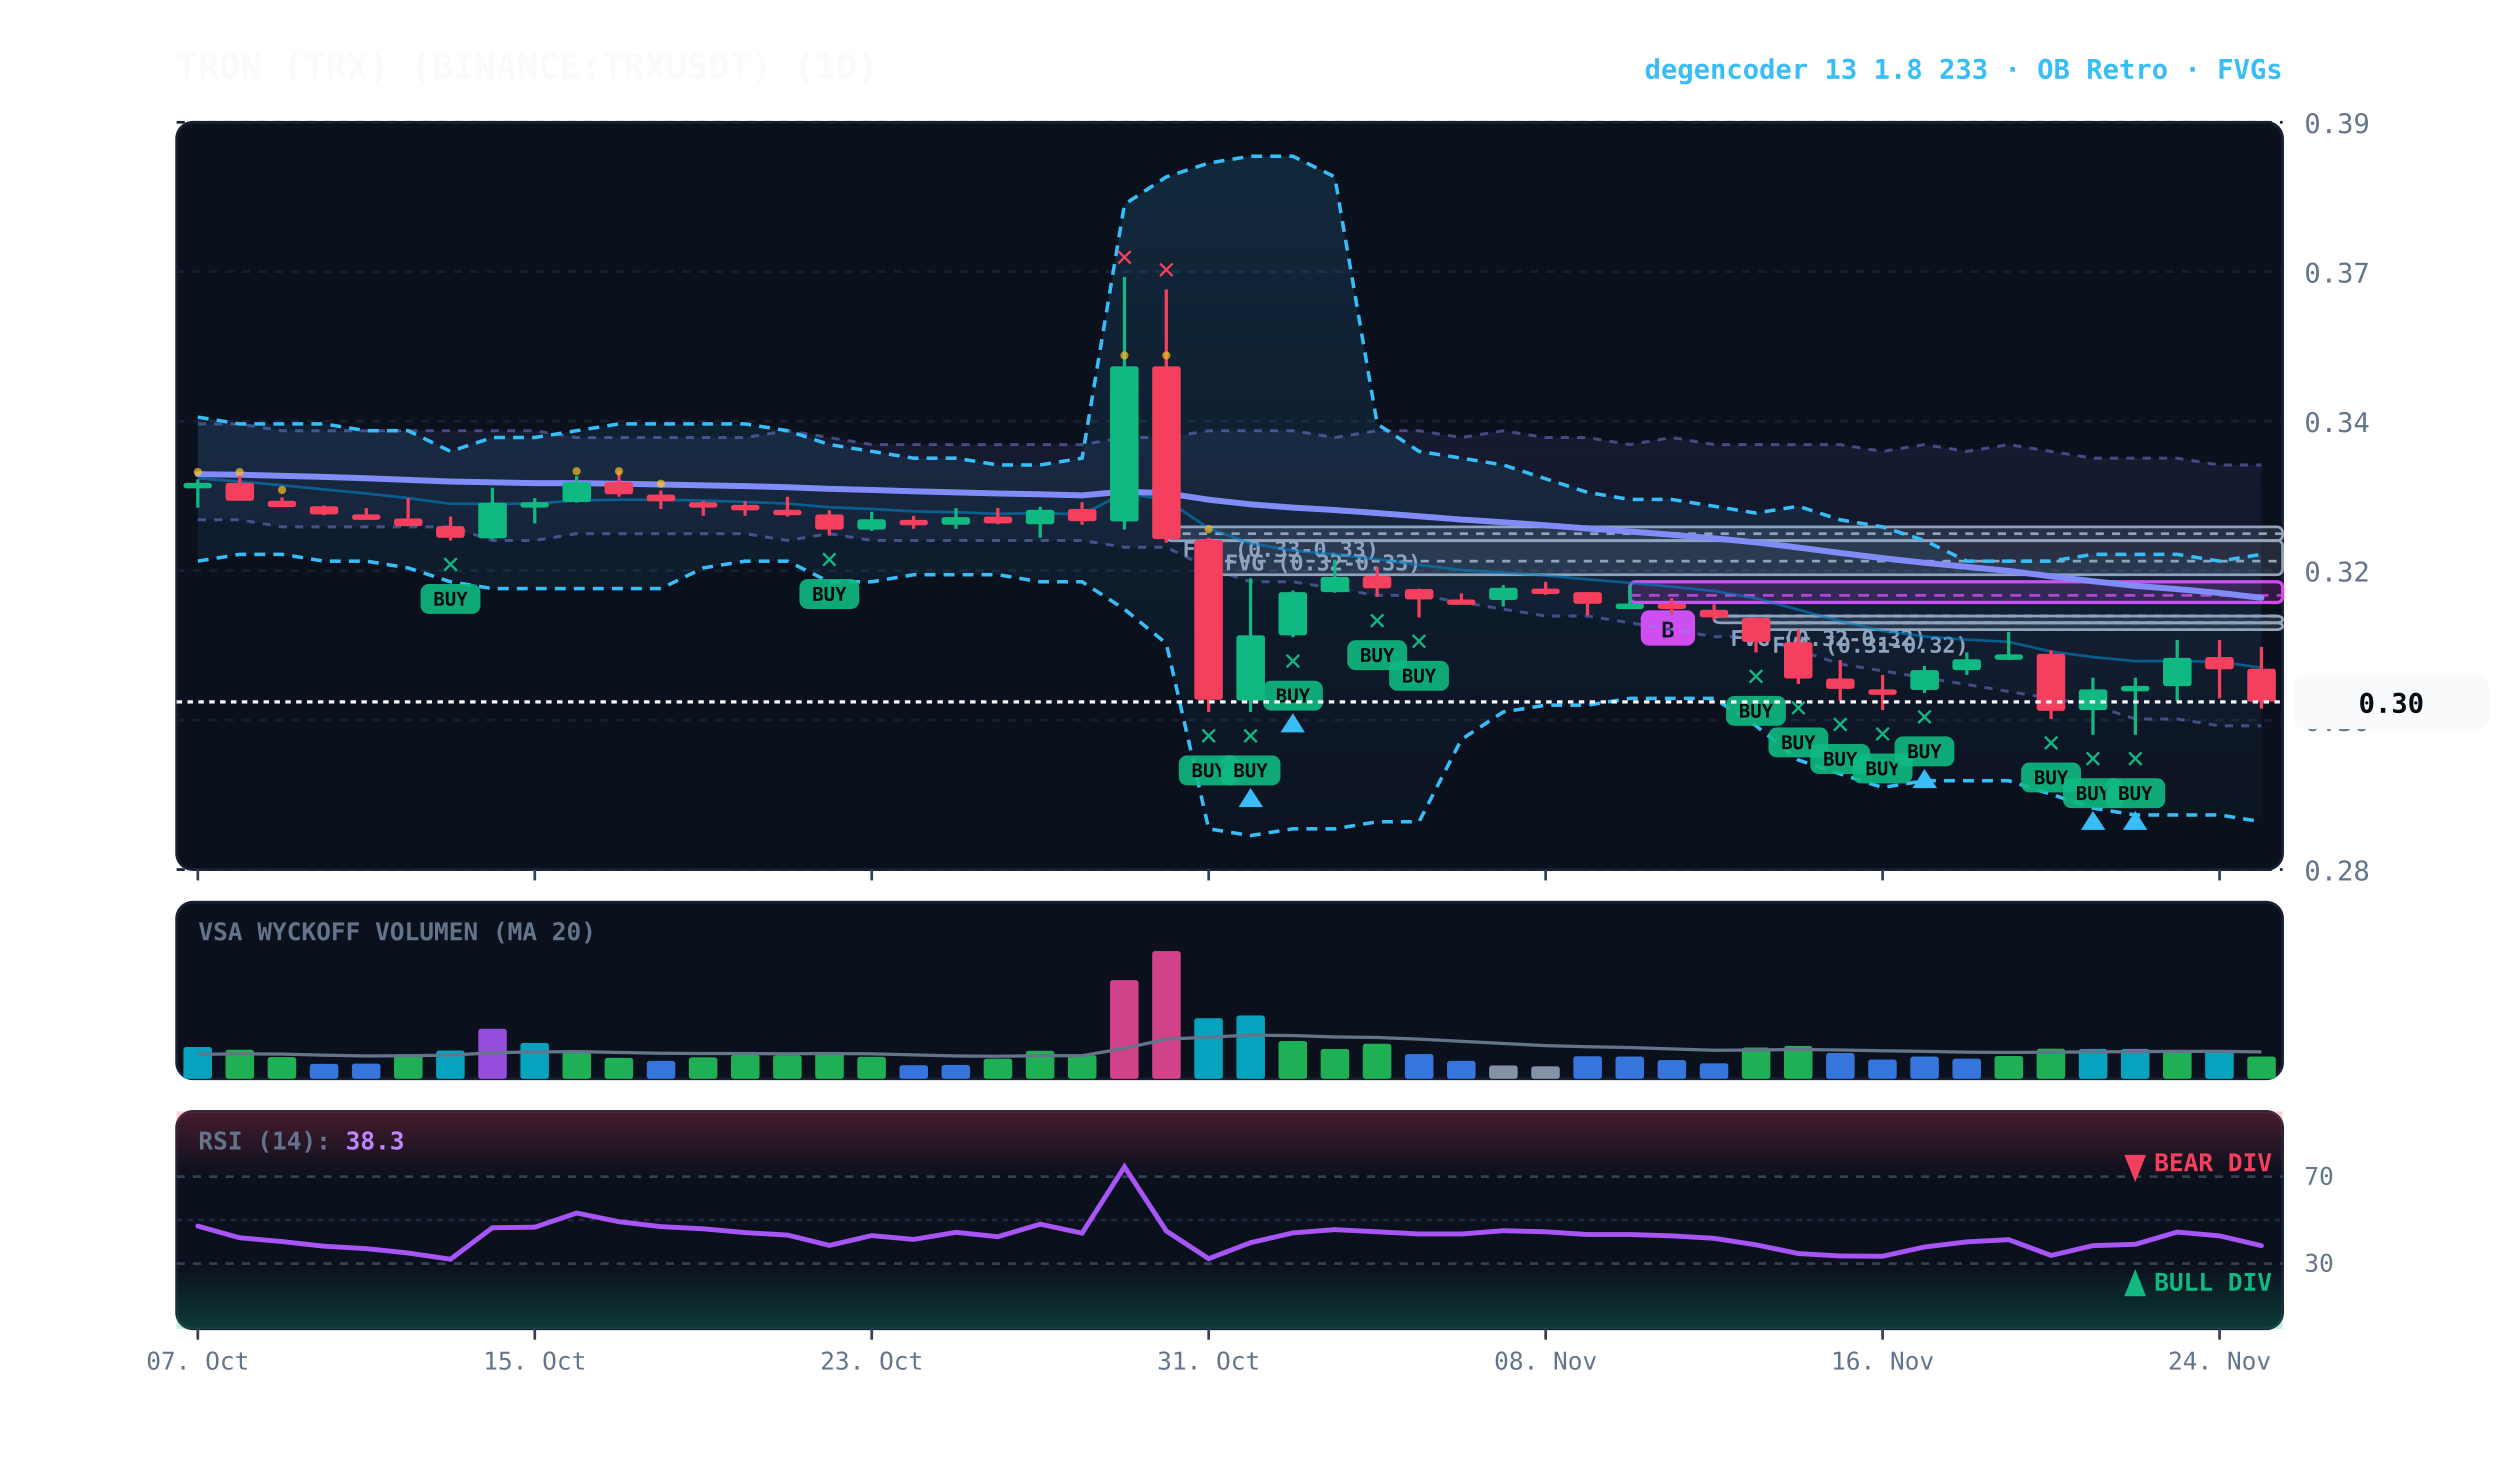
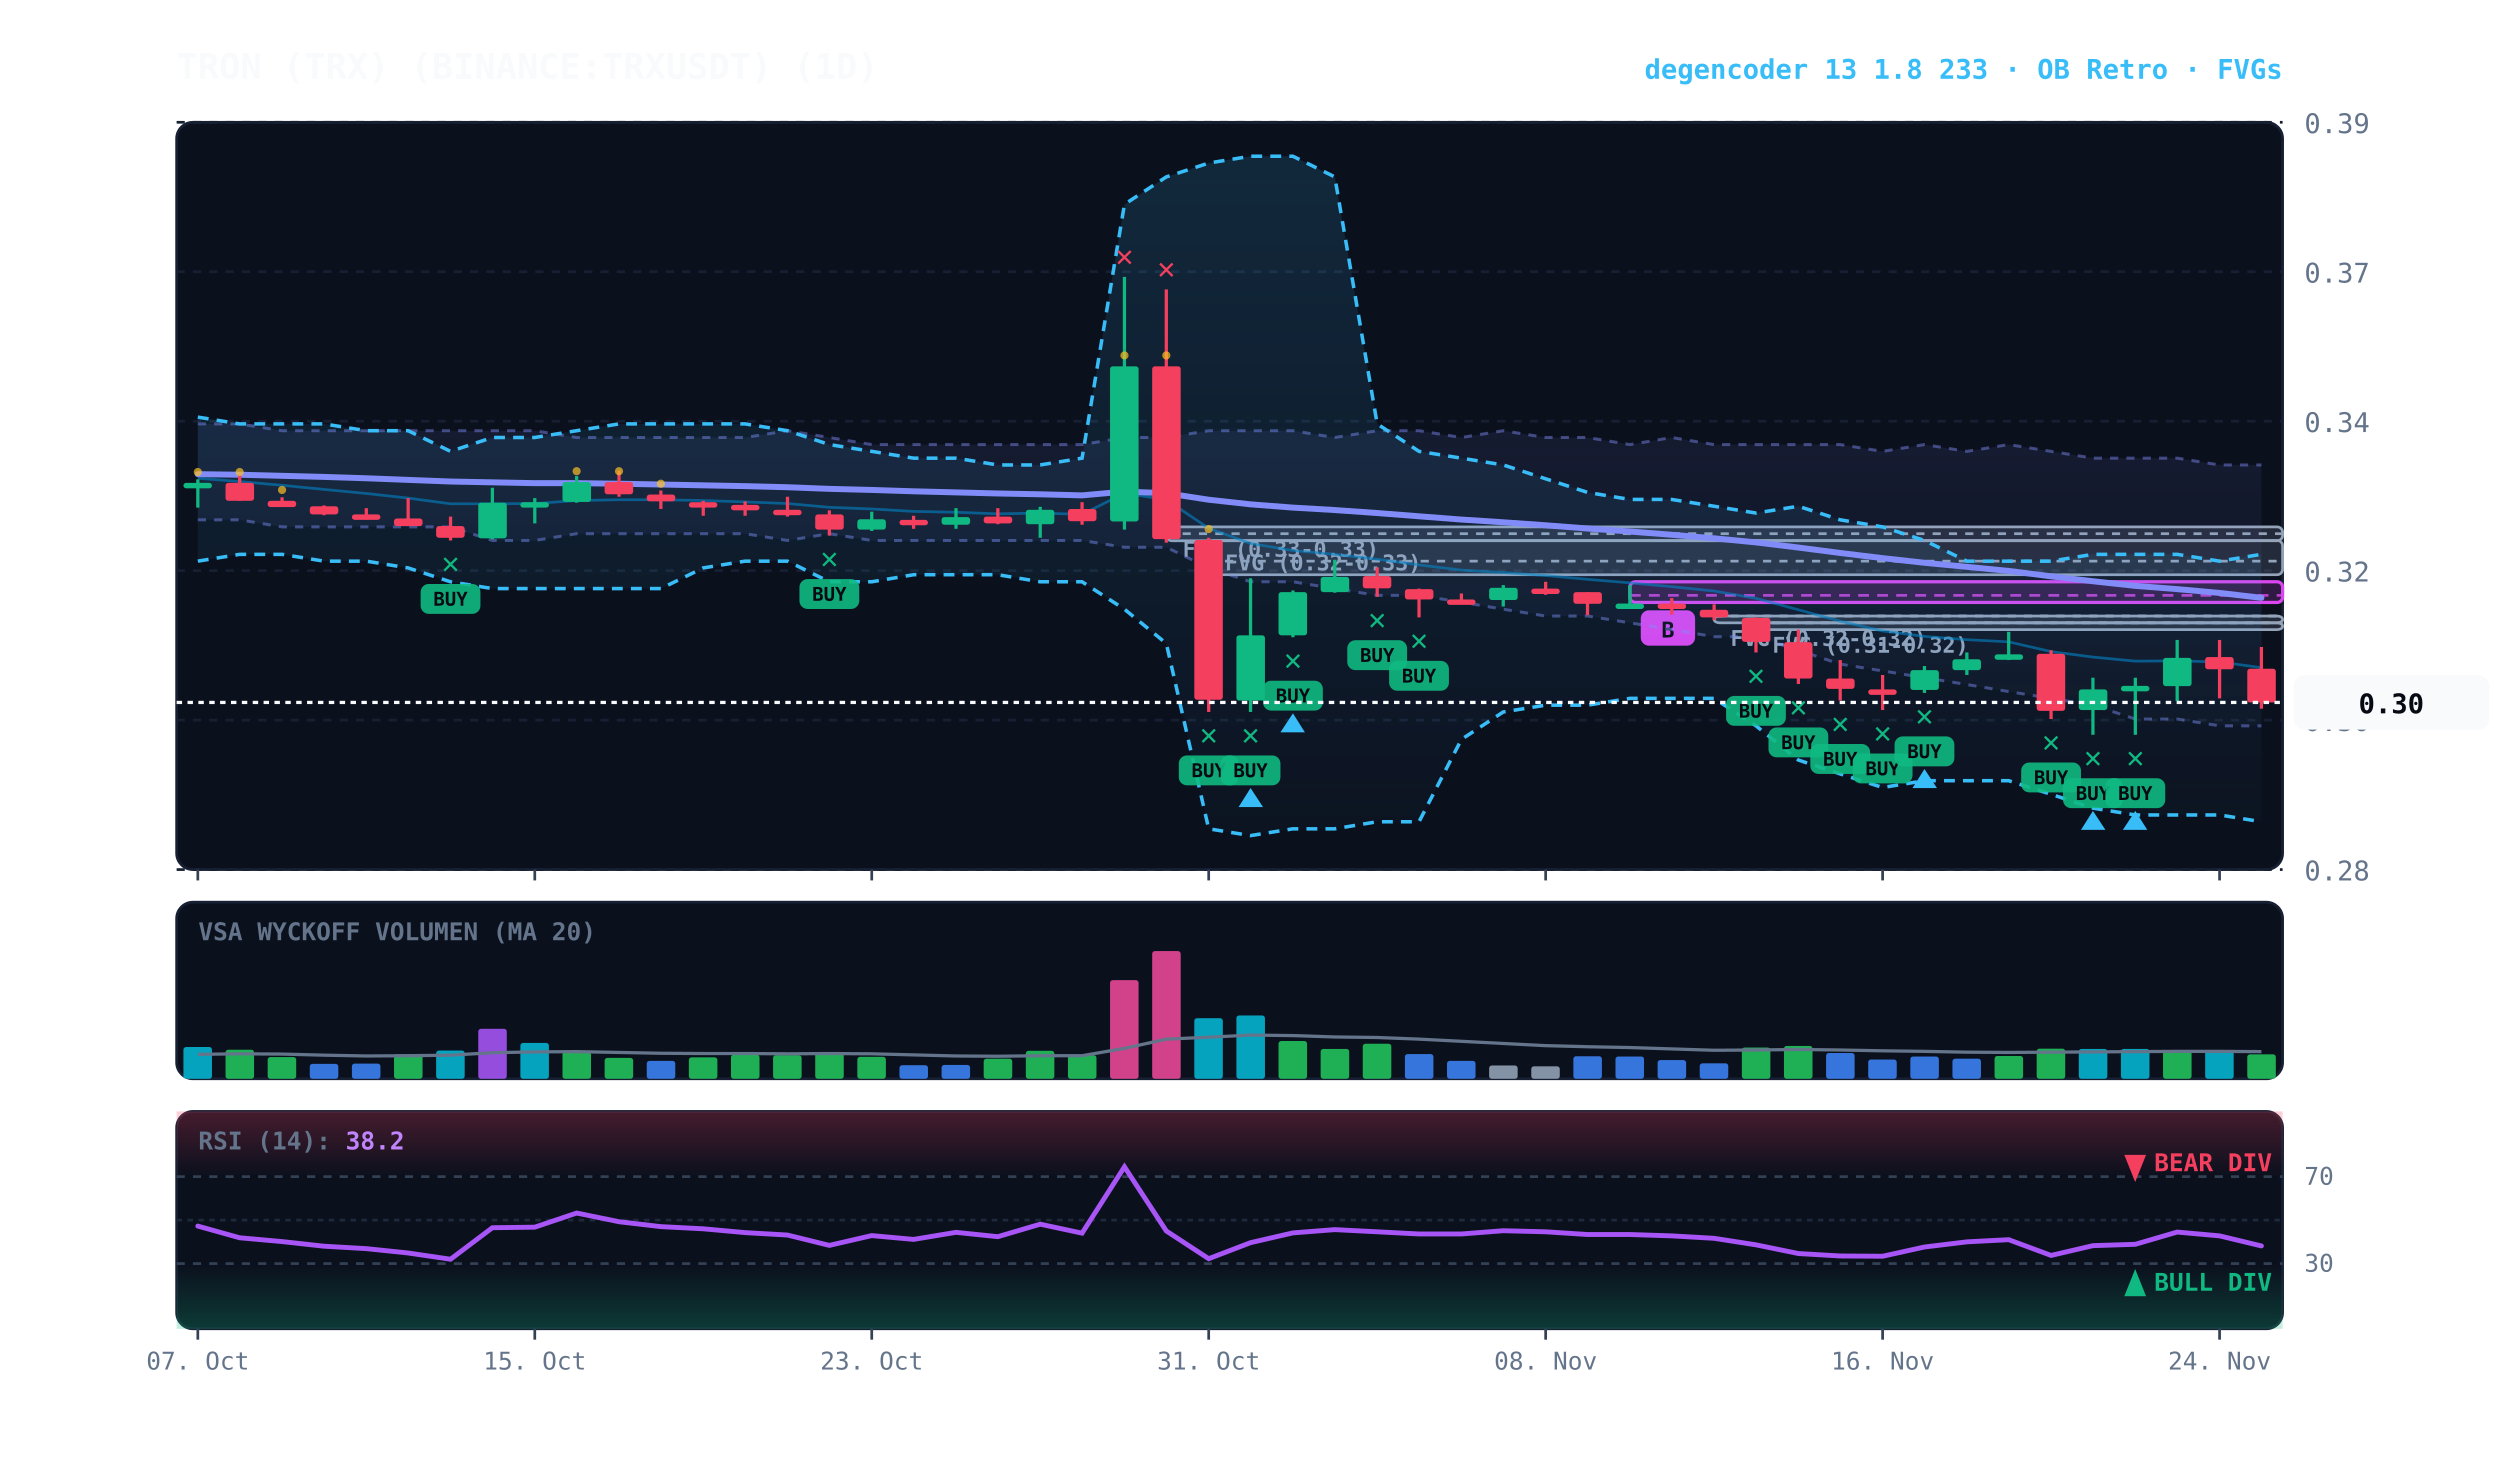
<svg xmlns="http://www.w3.org/2000/svg" viewBox="0 0 920 540" width="100%" height="100%" style="background:#070a13; font-family:'JetBrains Mono', monospace;">
  <defs>
    <linearGradient id="cloud-grad" x1="0%" y1="0%" x2="0%" y2="100%">
      <stop offset="0%" stop-color="#38bdf8" stop-opacity="0.14" />
      <stop offset="100%" stop-color="#38bdf8" stop-opacity="0.02" />
    </linearGradient>
    <linearGradient id="rfe-cloud" x1="0%" y1="0%" x2="0%" y2="100%">
      <stop offset="0%" stop-color="#818cf8" stop-opacity="0.09" />
      <stop offset="100%" stop-color="#818cf8" stop-opacity="0.02" />
    </linearGradient>
    <linearGradient id="rsi-overbought" x1="0%" y1="0%" x2="0%" y2="100%">
      <stop offset="0%" stop-color="#f43f5e" stop-opacity="0.25" />
      <stop offset="100%" stop-color="#f43f5e" stop-opacity="0.0" />
    </linearGradient>
    <linearGradient id="rsi-oversold" x1="0%" y1="0%" x2="0%" y2="100%">
      <stop offset="0%" stop-color="#10b981" stop-opacity="0.0" />
      <stop offset="100%" stop-color="#10b981" stop-opacity="0.25" />
    </linearGradient>
  </defs>
  <rect x="65" y="45" width="775" height="275" fill="#0b101d" rx="6" stroke="#172033" stroke-width="1" />
  <rect x="65" y="332" width="775" height="65" fill="#0b101d" rx="6" stroke="#172033" stroke-width="1" />
  <rect x="65" y="409" width="775" height="80" fill="#0b101d" rx="6" stroke="#172033" stroke-width="1" />
  <line x1="65" y1="320.0" x2="840" y2="320.0" stroke="#172033" stroke-dasharray="3,3" stroke-width="1" />
  <text x="848" y="324.0" fill="#64748b" font-size="10" text-anchor="start">0.28</text>
  <line x1="65" y1="265.0" x2="840" y2="265.0" stroke="#172033" stroke-dasharray="3,3" stroke-width="1" />
  <text x="848" y="269.0" fill="#64748b" font-size="10" text-anchor="start">0.30</text>
  <line x1="65" y1="210.0" x2="840" y2="210.0" stroke="#172033" stroke-dasharray="3,3" stroke-width="1" />
  <text x="848" y="214.0" fill="#64748b" font-size="10" text-anchor="start">0.32</text>
  <line x1="65" y1="155.0" x2="840" y2="155.0" stroke="#172033" stroke-dasharray="3,3" stroke-width="1" />
  <text x="848" y="159.0" fill="#64748b" font-size="10" text-anchor="start">0.34</text>
  <line x1="65" y1="100.0" x2="840" y2="100.0" stroke="#172033" stroke-dasharray="3,3" stroke-width="1" />
  <text x="848" y="104.0" fill="#64748b" font-size="10" text-anchor="start">0.37</text>
  <line x1="65" y1="45.0" x2="840" y2="45.0" stroke="#172033" stroke-dasharray="3,3" stroke-width="1" />
  <text x="848" y="49.0" fill="#64748b" font-size="10" text-anchor="start">0.39</text>
  <rect x="646.2" y="229.2" width="193.8" height="2.5" fill="rgba(148, 163, 184, 0.18)" stroke="#94a3b8" stroke-width="1" rx="2" />
  <line x1="646.2" y1="229.2" x2="840" y2="229.2" stroke="#94a3b8" stroke-dasharray="3,3" stroke-width="1" />
  <text x="652.2" y="240.2" fill="#94a3b8" font-size="8" font-weight="bold">FVG (0.31-0.32)</text>
  <rect x="630.8" y="226.7" width="209.2" height="2.5" fill="rgba(148, 163, 184, 0.18)" stroke="#94a3b8" stroke-width="1" rx="2" />
  <line x1="630.8" y1="226.7" x2="840" y2="226.7" stroke="#94a3b8" stroke-dasharray="3,3" stroke-width="1" />
  <text x="636.8" y="237.7" fill="#94a3b8" font-size="8" font-weight="bold">FVG (0.32-0.32)</text>
  <rect x="444.8" y="198.9" width="395.2" height="12.6" fill="rgba(148, 163, 184, 0.18)" stroke="#94a3b8" stroke-width="1" rx="2" />
  <line x1="444.8" y1="206.5" x2="840" y2="206.5" stroke="#94a3b8" stroke-dasharray="3,3" stroke-width="1" />
  <text x="450.8" y="209.9" fill="#94a3b8" font-size="8" font-weight="bold">FVG (0.32-0.33)</text>
  <rect x="429.2" y="193.9" width="410.8" height="5.1" fill="rgba(148, 163, 184, 0.18)" stroke="#94a3b8" stroke-width="1" rx="2" />
  <line x1="429.2" y1="196.4" x2="840" y2="196.4" stroke="#94a3b8" stroke-dasharray="3,3" stroke-width="1" />
  <text x="435.2" y="204.9" fill="#94a3b8" font-size="8" font-weight="bold">FVG (0.33-0.33)</text>
  <rect x="599.8" y="214.1" width="240.2" height="7.6" fill="rgba(217, 70, 239, 0.18)" stroke="#d946ef" stroke-width="1.2" rx="2" />
  <line x1="599.8" y1="219.1" x2="840" y2="219.1" stroke="#d946ef" stroke-dasharray="4,3" stroke-width="1.0" opacity="0.8" />
  <rect x="603.8" y="224.6" width="20" height="13" fill="#d946ef" rx="3" />
  <text x="613.8" y="234.6" fill="#070a13" font-size="8" font-weight="bold" text-anchor="middle">B</text>
  <polygon points="72.8,156.0 88.2,156.0 103.8,158.5 119.2,158.5 134.8,158.5 150.2,158.5 165.8,158.5 181.2,158.5 196.8,158.5 212.2,161.0 227.8,161.0 243.2,161.0 258.8,161.0 274.2,161.0 289.8,158.5 305.2,161.0 320.8,163.6 336.2,163.6 351.8,163.6 367.2,163.6 382.8,163.6 398.2,163.6 413.8,161.0 429.2,161.0 444.8,158.5 460.2,158.5 475.8,158.5 491.2,161.0 506.8,158.5 522.2,158.5 537.8,161.0 553.2,158.5 568.8,161.0 584.2,161.0 599.8,163.6 615.2,161.0 630.8,163.6 646.2,163.6 661.8,163.6 677.2,163.6 692.8,166.1 708.2,163.6 723.8,166.1 739.2,163.6 754.8,166.1 770.2,168.6 785.8,168.6 801.2,168.6 816.8,171.1 832.2,171.1 832.2,267.1 816.8,267.1 801.2,264.6 785.8,264.6 770.2,259.5 754.8,257.0 739.2,254.5 723.8,251.9 708.2,249.4 692.8,246.9 677.2,244.4 661.8,239.3 646.2,234.3 630.8,234.3 615.2,231.7 599.8,229.2 584.2,226.7 568.8,226.7 553.2,224.2 537.8,221.6 522.2,219.1 506.8,219.1 491.2,216.6 475.8,214.1 460.2,214.1 444.8,209.0 429.2,201.4 413.8,201.4 398.2,198.9 382.8,198.9 367.2,198.9 351.8,198.9 336.2,198.9 320.8,198.9 305.2,196.4 289.8,198.9 274.2,196.4 258.8,196.4 243.2,196.4 227.8,196.4 212.2,196.4 196.8,198.9 181.2,198.9 165.8,193.9 150.2,193.9 134.8,193.9 119.2,193.9 103.8,193.9 88.2,191.3 72.8,191.3" fill="url(#rfe-cloud)" />
  <polyline points="72.8,156.0 88.2,156.0 103.8,158.5 119.2,158.5 134.8,158.5 150.2,158.5 165.8,158.5 181.2,158.5 196.8,158.5 212.2,161.0 227.8,161.0 243.2,161.0 258.8,161.0 274.2,161.0 289.8,158.5 305.2,161.0 320.8,163.6 336.2,163.6 351.8,163.6 367.2,163.6 382.8,163.6 398.2,163.6 413.8,161.0 429.2,161.0 444.8,158.5 460.2,158.5 475.8,158.5 491.2,161.0 506.8,158.5 522.2,158.5 537.8,161.0 553.2,158.5 568.8,161.0 584.2,161.0 599.8,163.6 615.2,161.0 630.8,163.6 646.2,163.6 661.8,163.6 677.2,163.6 692.8,166.1 708.2,163.6 723.8,166.1 739.2,163.6 754.8,166.1 770.2,168.6 785.8,168.6 801.2,168.6 816.8,171.1 832.2,171.1" fill="none" stroke="#818cf8" stroke-width="1.1" stroke-opacity="0.45" stroke-dasharray="3,3" />
  <polyline points="72.8,191.3 88.2,191.3 103.8,193.9 119.2,193.9 134.8,193.9 150.2,193.9 165.8,193.9 181.2,198.9 196.8,198.9 212.2,196.4 227.8,196.4 243.2,196.4 258.8,196.4 274.2,196.4 289.8,198.9 305.2,196.4 320.8,198.9 336.2,198.9 351.8,198.9 367.2,198.9 382.8,198.9 398.2,198.9 413.8,201.4 429.2,201.4 444.8,209.0 460.2,214.1 475.8,214.1 491.2,216.6 506.8,219.1 522.2,219.1 537.8,221.6 553.2,224.2 568.8,226.7 584.2,226.7 599.8,229.2 615.2,231.7 630.8,234.3 646.2,234.3 661.8,239.3 677.2,244.4 692.8,246.9 708.2,249.4 723.8,251.9 739.2,254.5 754.8,257.0 770.2,259.5 785.8,264.6 801.2,264.6 816.8,267.1 832.2,267.1" fill="none" stroke="#818cf8" stroke-width="1.1" stroke-opacity="0.45" stroke-dasharray="3,3" />
  <polygon points="72.8,153.5 88.2,156.0 103.8,156.0 119.2,156.0 134.8,158.5 150.2,158.5 165.8,166.1 181.2,161.0 196.8,161.0 212.2,158.5 227.8,156.0 243.2,156.0 258.8,156.0 274.2,156.0 289.8,158.5 305.2,163.6 320.8,166.1 336.2,168.6 351.8,168.6 367.2,171.1 382.8,171.1 398.2,168.6 413.8,75.2 429.2,65.1 444.8,60.0 460.2,57.5 475.8,57.5 491.2,65.1 506.8,156.0 522.2,166.1 537.8,168.6 553.2,171.1 568.8,176.2 584.2,181.2 599.8,183.8 615.2,183.8 630.8,186.3 646.2,188.8 661.8,186.3 677.2,191.3 692.8,193.9 708.2,198.9 723.8,206.5 739.2,206.5 754.8,206.5 770.2,204.0 785.8,204.0 801.2,204.0 816.8,206.5 832.2,204.0 832.2,302.4 816.8,299.9 801.2,299.9 785.8,299.9 770.2,297.4 754.8,292.3 739.2,287.3 723.8,287.3 708.2,287.3 692.8,289.8 677.2,284.8 661.8,279.7 646.2,267.1 630.8,257.0 615.2,257.0 599.8,257.0 584.2,259.5 568.8,259.5 553.2,262.0 537.8,272.1 522.2,302.4 506.8,302.4 491.2,305.0 475.8,305.0 460.2,307.5 444.8,305.0 429.2,236.8 413.8,224.2 398.2,214.1 382.8,214.1 367.2,211.5 351.8,211.5 336.2,211.5 320.8,214.1 305.2,214.1 289.8,206.5 274.2,206.5 258.8,209.0 243.2,216.6 227.8,216.6 212.2,216.6 196.8,216.6 181.2,216.6 165.8,214.1 150.2,209.0 134.8,206.5 119.2,206.5 103.8,204.0 88.2,204.0 72.8,206.5" fill="url(#cloud-grad)" />
  <polyline points="72.8,153.5 88.2,156.0 103.8,156.0 119.2,156.0 134.8,158.5 150.2,158.5 165.8,166.1 181.2,161.0 196.8,161.0 212.2,158.5 227.8,156.0 243.2,156.0 258.8,156.0 274.2,156.0 289.8,158.5 305.2,163.6 320.8,166.1 336.2,168.6 351.8,168.6 367.2,171.1 382.8,171.1 398.2,168.6 413.8,75.2 429.2,65.1 444.8,60.0 460.2,57.5 475.8,57.5 491.2,65.1 506.8,156.0 522.2,166.1 537.8,168.6 553.2,171.1 568.8,176.2 584.2,181.2 599.8,183.8 615.2,183.8 630.8,186.3 646.2,188.8 661.8,186.3 677.2,191.3 692.8,193.9 708.2,198.9 723.8,206.5 739.2,206.5 754.8,206.5 770.2,204.0 785.8,204.0 801.2,204.0 816.8,206.5 832.2,204.0" fill="none" stroke="#38bdf8" stroke-width="1.3" stroke-dasharray="4,3" />
  <polyline points="72.8,206.5 88.2,204.0 103.8,204.0 119.2,206.5 134.8,206.5 150.2,209.0 165.8,214.1 181.2,216.6 196.8,216.6 212.2,216.6 227.8,216.6 243.2,216.6 258.8,209.0 274.2,206.5 289.8,206.5 305.2,214.1 320.8,214.1 336.2,211.5 351.8,211.5 367.2,211.5 382.8,214.1 398.2,214.1 413.8,224.2 429.2,236.8 444.8,305.0 460.2,307.5 475.8,305.0 491.2,305.0 506.8,302.4 522.2,302.4 537.8,272.1 553.2,262.0 568.8,259.5 584.2,259.5 599.8,257.0 615.2,257.0 630.8,257.0 646.2,267.1 661.8,279.7 677.2,284.8 692.8,289.8 708.2,287.3 723.8,287.3 739.2,287.3 754.8,292.3 770.2,297.4 785.8,299.9 801.2,299.9 816.8,299.9 832.2,302.4" fill="none" stroke="#38bdf8" stroke-width="1.3" stroke-dasharray="4,3" />
  <polyline points="72.8,176.0 88.2,177.2 103.8,178.6 119.2,180.1 134.8,181.6 150.2,183.3 165.8,185.4 181.2,185.4 196.8,185.3 212.2,184.2 227.8,183.9 243.2,183.9 258.8,184.2 274.2,184.7 289.8,185.3 305.2,186.7 320.8,187.3 336.2,188.2 351.8,188.5 367.2,189.1 382.8,188.8 398.2,189.3 413.8,181.5 429.2,183.9 444.8,194.4 460.2,200.0 475.8,202.6 491.2,204.0 506.8,205.8 522.2,207.9 537.8,209.8 553.2,210.7 568.8,211.8 584.2,213.2 599.8,214.5 615.2,215.9 630.8,217.5 646.2,220.2 661.8,224.4 677.2,228.6 692.8,232.2 708.2,234.2 723.8,235.4 739.2,236.2 754.8,239.8 770.2,241.8 785.8,243.3 801.2,243.2 816.8,243.6 832.2,245.7" fill="none" stroke="#0284c7" stroke-width="1.0" stroke-opacity="0.6" />
  <polyline points="72.8,174.5 88.2,174.7 103.8,175.1 119.2,175.5 134.8,176.0 150.2,176.6 165.8,177.2 181.2,177.5 196.8,177.8 212.2,177.8 227.8,178.0 243.2,178.3 258.8,178.6 274.2,178.9 289.8,179.3 305.2,179.9 320.8,180.3 336.2,180.8 351.8,181.2 367.2,181.6 382.8,181.9 398.2,182.3 413.8,180.9 429.2,181.5 444.8,183.9 460.2,185.6 475.8,186.8 491.2,187.7 506.8,188.8 522.2,190.0 537.8,191.2 553.2,192.2 568.8,193.3 584.2,194.5 599.8,195.6 615.2,196.8 630.8,198.1 646.2,199.6 661.8,201.5 677.2,203.5 692.8,205.4 708.2,207.1 723.8,208.6 739.2,210.1 754.8,212.1 770.2,213.9 785.8,215.6 801.2,216.8 816.8,218.2 832.2,220.0" fill="none" stroke="#818cf8" stroke-width="2.2" stroke-linecap="round" />
  <line x1="72.8" y1="176.4" x2="72.8" y2="186.8" stroke="#10b981" stroke-width="1.2" />
  <rect x="67.5" y="177.7" width="10.5" height="2.0" fill="#10b981" rx="1" />
  <circle cx="72.8" cy="173.7" r="1.5" fill="#fbbf24" opacity="0.7" />
  <line x1="88.2" y1="174.7" x2="88.2" y2="184.3" stroke="#f43f5e" stroke-width="1.2" />
  <rect x="83.0" y="177.7" width="10.5" height="6.6" fill="#f43f5e" rx="1" />
  <circle cx="88.2" cy="173.7" r="1.5" fill="#fbbf24" opacity="0.7" />
  <line x1="103.8" y1="183.0" x2="103.8" y2="186.5" stroke="#f43f5e" stroke-width="1.2" />
  <rect x="98.5" y="184.3" width="10.5" height="2.3" fill="#f43f5e" rx="1" />
  <circle cx="103.8" cy="180.3" r="1.5" fill="#fbbf24" opacity="0.7" />
  <line x1="119.2" y1="186.0" x2="119.2" y2="189.6" stroke="#f43f5e" stroke-width="1.2" />
  <rect x="114.0" y="186.3" width="10.5" height="3.0" fill="#f43f5e" rx="1" />
  <line x1="134.8" y1="187.0" x2="134.8" y2="191.1" stroke="#f43f5e" stroke-width="1.2" />
  <rect x="129.5" y="189.3" width="10.5" height="2.0" fill="#f43f5e" rx="1" />
  <line x1="150.2" y1="183.3" x2="150.2" y2="193.6" stroke="#f43f5e" stroke-width="1.2" />
  <rect x="145.0" y="190.8" width="10.5" height="2.8" fill="#f43f5e" rx="1" />
  <line x1="165.8" y1="190.1" x2="165.8" y2="198.9" stroke="#f43f5e" stroke-width="1.2" />
  <rect x="160.5" y="193.6" width="10.5" height="4.3" fill="#f43f5e" rx="1" />
  <text x="165.8" y="210.9" fill="#10b981" font-size="11" font-weight="bold" text-anchor="middle">✕</text>
  <rect x="154.8" y="214.9" width="22" height="11" fill="#10b981" rx="3" opacity="0.9" />
  <text x="165.8" y="222.9" fill="#070a13" font-size="7" font-weight="bold" text-anchor="middle">BUY</text>
  <line x1="181.2" y1="179.5" x2="181.2" y2="198.4" stroke="#10b981" stroke-width="1.2" />
  <rect x="176.0" y="185.0" width="10.5" height="13.1" fill="#10b981" rx="1" />
  <line x1="196.8" y1="183.3" x2="196.8" y2="192.6" stroke="#10b981" stroke-width="1.2" />
  <rect x="191.5" y="184.8" width="10.5" height="2.0" fill="#10b981" rx="1" />
  <line x1="212.2" y1="175.2" x2="212.2" y2="185.0" stroke="#10b981" stroke-width="1.2" />
  <rect x="207.0" y="177.4" width="10.5" height="7.3" fill="#10b981" rx="1" />
  <circle cx="212.2" cy="173.4" r="1.5" fill="#fbbf24" opacity="0.7" />
  <line x1="227.8" y1="173.2" x2="227.8" y2="182.8" stroke="#f43f5e" stroke-width="1.2" />
  <rect x="222.5" y="177.4" width="10.5" height="4.5" fill="#f43f5e" rx="1" />
  <circle cx="227.8" cy="173.4" r="1.5" fill="#fbbf24" opacity="0.7" />
  <line x1="243.2" y1="180.5" x2="243.2" y2="187.3" stroke="#f43f5e" stroke-width="1.2" />
  <rect x="238.0" y="182.0" width="10.5" height="2.5" fill="#f43f5e" rx="1" />
  <circle cx="243.2" cy="178.0" r="1.5" fill="#fbbf24" opacity="0.7" />
  <line x1="258.8" y1="184.3" x2="258.8" y2="189.8" stroke="#f43f5e" stroke-width="1.2" />
  <rect x="253.5" y="184.8" width="10.5" height="2.0" fill="#f43f5e" rx="1" />
  <line x1="274.2" y1="184.5" x2="274.2" y2="189.8" stroke="#f43f5e" stroke-width="1.2" />
  <rect x="269.0" y="185.8" width="10.5" height="2.0" fill="#f43f5e" rx="1" />
  <line x1="289.8" y1="182.8" x2="289.8" y2="190.1" stroke="#f43f5e" stroke-width="1.2" />
  <rect x="284.5" y="187.6" width="10.5" height="2.0" fill="#f43f5e" rx="1" />
  <line x1="305.2" y1="187.8" x2="305.2" y2="197.1" stroke="#f43f5e" stroke-width="1.2" />
  <rect x="300.0" y="189.3" width="10.5" height="5.6" fill="#f43f5e" rx="1" />
  <text x="305.2" y="209.1" fill="#10b981" font-size="11" font-weight="bold" text-anchor="middle">✕</text>
  <rect x="294.2" y="213.1" width="22" height="11" fill="#10b981" rx="3" opacity="0.9" />
  <text x="305.2" y="221.1" fill="#070a13" font-size="7" font-weight="bold" text-anchor="middle">BUY</text>
  <line x1="320.8" y1="188.3" x2="320.8" y2="195.4" stroke="#10b981" stroke-width="1.2" />
  <rect x="315.5" y="191.1" width="10.5" height="3.8" fill="#10b981" rx="1" />
  <line x1="336.2" y1="189.8" x2="336.2" y2="194.6" stroke="#f43f5e" stroke-width="1.2" />
  <rect x="331.0" y="191.3" width="10.5" height="2.0" fill="#f43f5e" rx="1" />
  <line x1="351.8" y1="187.0" x2="351.8" y2="194.6" stroke="#10b981" stroke-width="1.2" />
  <rect x="346.5" y="190.3" width="10.5" height="2.8" fill="#10b981" rx="1" />
  <line x1="367.2" y1="187.0" x2="367.2" y2="192.9" stroke="#f43f5e" stroke-width="1.2" />
  <rect x="362.0" y="190.1" width="10.5" height="2.5" fill="#f43f5e" rx="1" />
  <line x1="382.8" y1="186.5" x2="382.8" y2="197.9" stroke="#10b981" stroke-width="1.2" />
  <rect x="377.5" y="187.6" width="10.5" height="5.3" fill="#10b981" rx="1" />
  <line x1="398.2" y1="184.8" x2="398.2" y2="193.1" stroke="#f43f5e" stroke-width="1.2" />
  <rect x="393.0" y="187.3" width="10.5" height="4.5" fill="#f43f5e" rx="1" />
  <line x1="413.8" y1="101.9" x2="413.8" y2="194.9" stroke="#10b981" stroke-width="1.2" />
  <rect x="408.5" y="134.8" width="10.5" height="57.1" fill="#10b981" rx="1" />
  <text x="413.8" y="97.9" fill="#f43f5e" font-size="11" font-weight="bold" text-anchor="middle">✕</text>
  <circle cx="413.8" cy="130.8" r="1.5" fill="#fbbf24" opacity="0.7" />
  <line x1="429.2" y1="106.5" x2="429.2" y2="199.7" stroke="#f43f5e" stroke-width="1.2" />
  <rect x="424.0" y="134.8" width="10.5" height="63.6" fill="#f43f5e" rx="1" />
  <text x="429.2" y="102.5" fill="#f43f5e" font-size="11" font-weight="bold" text-anchor="middle">✕</text>
  <circle cx="429.2" cy="130.8" r="1.5" fill="#fbbf24" opacity="0.7" />
  <line x1="444.8" y1="197.9" x2="444.8" y2="262.0" stroke="#f43f5e" stroke-width="1.2" />
  <rect x="439.5" y="198.7" width="10.5" height="58.8" fill="#f43f5e" rx="1" />
  <text x="444.8" y="274.0" fill="#10b981" font-size="11" font-weight="bold" text-anchor="middle">✕</text>
  <rect x="433.8" y="278.0" width="22" height="11" fill="#10b981" rx="3" opacity="0.9" />
  <text x="444.8" y="286.0" fill="#070a13" font-size="7" font-weight="bold" text-anchor="middle">BUY</text>
  <circle cx="444.8" cy="194.7" r="1.5" fill="#fbbf24" opacity="0.7" />
  <line x1="460.2" y1="212.8" x2="460.2" y2="262.0" stroke="#10b981" stroke-width="1.2" />
  <rect x="455.0" y="233.8" width="10.5" height="24.0" fill="#10b981" rx="1" />
  <text x="460.2" y="274.0" fill="#10b981" font-size="11" font-weight="bold" text-anchor="middle">✕</text>
  <rect x="449.2" y="278.0" width="22" height="11" fill="#10b981" rx="3" opacity="0.9" />
  <text x="460.2" y="286.0" fill="#070a13" font-size="7" font-weight="bold" text-anchor="middle">BUY</text>
  <polygon points="460.2,290.0 455.8,297.0 464.8,297.0" fill="#38bdf8" />
  <line x1="475.8" y1="217.3" x2="475.8" y2="234.5" stroke="#10b981" stroke-width="1.2" />
  <rect x="470.5" y="217.9" width="10.5" height="15.9" fill="#10b981" rx="1" />
  <text x="475.8" y="246.5" fill="#10b981" font-size="11" font-weight="bold" text-anchor="middle">✕</text>
  <rect x="464.8" y="250.5" width="22" height="11" fill="#10b981" rx="3" opacity="0.9" />
  <text x="475.8" y="258.5" fill="#070a13" font-size="7" font-weight="bold" text-anchor="middle">BUY</text>
  <polygon points="475.8,262.5 471.2,269.5 480.2,269.5" fill="#38bdf8" />
  <line x1="491.2" y1="206.0" x2="491.2" y2="218.1" stroke="#10b981" stroke-width="1.2" />
  <rect x="486.0" y="212.3" width="10.5" height="5.6" fill="#10b981" rx="1" />
  <line x1="506.8" y1="208.8" x2="506.8" y2="219.6" stroke="#f43f5e" stroke-width="1.2" />
  <rect x="501.5" y="212.0" width="10.5" height="4.5" fill="#f43f5e" rx="1" />
  <text x="506.8" y="231.6" fill="#10b981" font-size="11" font-weight="bold" text-anchor="middle">✕</text>
  <rect x="495.8" y="235.6" width="22" height="11" fill="#10b981" rx="3" opacity="0.9" />
  <text x="506.8" y="243.6" fill="#070a13" font-size="7" font-weight="bold" text-anchor="middle">BUY</text>
  <line x1="522.2" y1="216.6" x2="522.2" y2="227.2" stroke="#f43f5e" stroke-width="1.2" />
  <rect x="517.0" y="216.8" width="10.5" height="3.8" fill="#f43f5e" rx="1" />
  <text x="522.2" y="239.2" fill="#10b981" font-size="11" font-weight="bold" text-anchor="middle">✕</text>
  <rect x="511.2" y="243.2" width="22" height="11" fill="#10b981" rx="3" opacity="0.9" />
  <text x="522.2" y="251.2" fill="#070a13" font-size="7" font-weight="bold" text-anchor="middle">BUY</text>
  <line x1="537.8" y1="218.4" x2="537.8" y2="221.6" stroke="#f43f5e" stroke-width="1.2" />
  <rect x="532.5" y="220.6" width="10.5" height="2.0" fill="#f43f5e" rx="1" />
  <line x1="553.2" y1="215.3" x2="553.2" y2="223.2" stroke="#10b981" stroke-width="1.2" />
  <rect x="548.0" y="216.3" width="10.5" height="4.5" fill="#10b981" rx="1" />
  <line x1="568.8" y1="214.1" x2="568.8" y2="218.9" stroke="#f43f5e" stroke-width="1.2" />
  <rect x="563.5" y="216.6" width="10.5" height="2.0" fill="#f43f5e" rx="1" />
  <line x1="584.2" y1="217.9" x2="584.2" y2="226.4" stroke="#f43f5e" stroke-width="1.2" />
  <rect x="579.0" y="217.9" width="10.5" height="4.3" fill="#f43f5e" rx="1" />
  <line x1="599.8" y1="215.3" x2="599.8" y2="223.4" stroke="#10b981" stroke-width="1.2" />
  <rect x="594.5" y="222.1" width="10.5" height="2.0" fill="#10b981" rx="1" />
  <line x1="615.2" y1="220.1" x2="615.2" y2="226.2" stroke="#f43f5e" stroke-width="1.2" />
  <rect x="610.0" y="222.1" width="10.5" height="2.0" fill="#f43f5e" rx="1" />
  <line x1="630.8" y1="222.4" x2="630.8" y2="228.2" stroke="#f43f5e" stroke-width="1.2" />
  <rect x="625.5" y="224.4" width="10.5" height="2.8" fill="#f43f5e" rx="1" />
  <line x1="646.2" y1="227.2" x2="646.2" y2="240.1" stroke="#f43f5e" stroke-width="1.2" />
  <rect x="641.0" y="227.4" width="10.5" height="8.8" fill="#f43f5e" rx="1" />
  <text x="646.2" y="252.1" fill="#10b981" font-size="11" font-weight="bold" text-anchor="middle">✕</text>
  <rect x="635.2" y="256.1" width="22" height="11" fill="#10b981" rx="3" opacity="0.9" />
  <text x="646.2" y="264.1" fill="#070a13" font-size="7" font-weight="bold" text-anchor="middle">BUY</text>
  <line x1="661.8" y1="231.7" x2="661.8" y2="251.7" stroke="#f43f5e" stroke-width="1.2" />
  <rect x="656.5" y="236.3" width="10.5" height="13.4" fill="#f43f5e" rx="1" />
  <text x="661.8" y="263.7" fill="#10b981" font-size="11" font-weight="bold" text-anchor="middle">✕</text>
  <rect x="650.8" y="267.7" width="22" height="11" fill="#10b981" rx="3" opacity="0.9" />
  <text x="661.8" y="275.7" fill="#070a13" font-size="7" font-weight="bold" text-anchor="middle">BUY</text>
  <line x1="677.2" y1="242.9" x2="677.2" y2="257.8" stroke="#f43f5e" stroke-width="1.2" />
  <rect x="672.0" y="249.7" width="10.5" height="3.8" fill="#f43f5e" rx="1" />
  <text x="677.2" y="269.8" fill="#10b981" font-size="11" font-weight="bold" text-anchor="middle">✕</text>
  <rect x="666.2" y="273.8" width="22" height="11" fill="#10b981" rx="3" opacity="0.9" />
  <text x="677.2" y="281.8" fill="#070a13" font-size="7" font-weight="bold" text-anchor="middle">BUY</text>
  <line x1="692.8" y1="248.4" x2="692.8" y2="261.3" stroke="#f43f5e" stroke-width="1.2" />
  <rect x="687.5" y="253.7" width="10.5" height="2.0" fill="#f43f5e" rx="1" />
  <text x="692.8" y="273.3" fill="#10b981" font-size="11" font-weight="bold" text-anchor="middle">✕</text>
  <rect x="681.8" y="277.3" width="22" height="11" fill="#10b981" rx="3" opacity="0.9" />
  <text x="692.8" y="285.3" fill="#070a13" font-size="7" font-weight="bold" text-anchor="middle">BUY</text>
  <line x1="708.2" y1="245.1" x2="708.2" y2="255.0" stroke="#10b981" stroke-width="1.2" />
  <rect x="703.0" y="246.6" width="10.5" height="7.3" fill="#10b981" rx="1" />
  <text x="708.2" y="267.0" fill="#10b981" font-size="11" font-weight="bold" text-anchor="middle">✕</text>
  <rect x="697.2" y="271.0" width="22" height="11" fill="#10b981" rx="3" opacity="0.9" />
  <text x="708.2" y="279.0" fill="#070a13" font-size="7" font-weight="bold" text-anchor="middle">BUY</text>
  <polygon points="708.2,283.0 703.8,290.0 712.8,290.0" fill="#38bdf8" />
  <line x1="723.8" y1="240.1" x2="723.8" y2="248.4" stroke="#10b981" stroke-width="1.2" />
  <rect x="718.5" y="242.6" width="10.5" height="4.0" fill="#10b981" rx="1" />
  <line x1="739.2" y1="232.5" x2="739.2" y2="242.9" stroke="#10b981" stroke-width="1.2" />
  <rect x="734.0" y="240.8" width="10.5" height="2.0" fill="#10b981" rx="1" />
  <line x1="754.8" y1="239.3" x2="754.8" y2="264.6" stroke="#f43f5e" stroke-width="1.2" />
  <rect x="749.5" y="240.6" width="10.5" height="21.0" fill="#f43f5e" rx="1" />
  <text x="754.8" y="276.6" fill="#10b981" font-size="11" font-weight="bold" text-anchor="middle">✕</text>
  <rect x="743.8" y="280.6" width="22" height="11" fill="#10b981" rx="3" opacity="0.9" />
  <text x="754.8" y="288.6" fill="#070a13" font-size="7" font-weight="bold" text-anchor="middle">BUY</text>
  <line x1="770.2" y1="249.4" x2="770.2" y2="270.4" stroke="#10b981" stroke-width="1.2" />
  <rect x="765.0" y="253.7" width="10.5" height="7.6" fill="#10b981" rx="1" />
  <text x="770.2" y="282.4" fill="#10b981" font-size="11" font-weight="bold" text-anchor="middle">✕</text>
  <rect x="759.2" y="286.4" width="22" height="11" fill="#10b981" rx="3" opacity="0.9" />
  <text x="770.2" y="294.4" fill="#070a13" font-size="7" font-weight="bold" text-anchor="middle">BUY</text>
  <polygon points="770.2,298.4 765.8,305.4 774.8,305.4" fill="#38bdf8" />
  <line x1="785.8" y1="249.4" x2="785.8" y2="270.4" stroke="#10b981" stroke-width="1.2" />
  <rect x="780.5" y="252.4" width="10.5" height="2.0" fill="#10b981" rx="1" />
  <text x="785.8" y="282.4" fill="#10b981" font-size="11" font-weight="bold" text-anchor="middle">✕</text>
  <rect x="774.8" y="286.4" width="22" height="11" fill="#10b981" rx="3" opacity="0.9" />
  <text x="785.8" y="294.4" fill="#070a13" font-size="7" font-weight="bold" text-anchor="middle">BUY</text>
  <polygon points="785.8,298.4 781.2,305.4 790.2,305.4" fill="#38bdf8" />
  <line x1="801.2" y1="235.5" x2="801.2" y2="258.0" stroke="#10b981" stroke-width="1.2" />
  <rect x="796.0" y="242.1" width="10.5" height="10.4" fill="#10b981" rx="1" />
  <line x1="816.8" y1="235.5" x2="816.8" y2="257.0" stroke="#f43f5e" stroke-width="1.2" />
  <rect x="811.5" y="241.8" width="10.5" height="4.5" fill="#f43f5e" rx="1" />
  <line x1="832.2" y1="238.1" x2="832.2" y2="260.8" stroke="#f43f5e" stroke-width="1.2" />
-   <rect x="827.0" y="246.1" width="10.5" height="12.1" fill="#f43f5e" rx="1" />
-   <line x1="65" y1="258.3" x2="840" y2="258.3" stroke="#f8fafc" stroke-width="1.2" stroke-dasharray="2,2" />
-   <rect x="844" y="248.3" width="72" height="20" fill="#f8fafc" rx="4" />
-   <text x="880" y="262.3" fill="#070a13" font-size="10" font-weight="bold" text-anchor="middle">0.30</text>
+   <rect x="827.0" y="246.1" width="10.5" height="12.4" fill="#f43f5e" rx="1" />
+   <line x1="65" y1="258.5" x2="840" y2="258.5" stroke="#f8fafc" stroke-width="1.2" stroke-dasharray="2,2" />
+   <rect x="844" y="248.5" width="72" height="20" fill="#f8fafc" rx="4" />
+   <text x="880" y="262.5" fill="#070a13" font-size="10" font-weight="bold" text-anchor="middle">0.30</text>
  <text x="73" y="346" fill="#64748b" font-size="9" font-weight="bold">VSA WYCKOFF VOLUMEN (MA 20)</text>
  <rect x="67.5" y="385.3" width="10.5" height="11.7" fill="#06b6d4" opacity="0.88" rx="1" />
  <rect x="83.0" y="386.3" width="10.5" height="10.7" fill="#22c55e" opacity="0.88" rx="1" />
  <rect x="98.5" y="389.0" width="10.5" height="8.0" fill="#22c55e" opacity="0.88" rx="1" />
  <rect x="114.0" y="391.5" width="10.5" height="5.5" fill="#3b82f6" opacity="0.88" rx="1" />
  <rect x="129.5" y="391.4" width="10.5" height="5.6" fill="#3b82f6" opacity="0.88" rx="1" />
  <rect x="145.0" y="388.0" width="10.5" height="9.0" fill="#22c55e" opacity="0.88" rx="1" />
  <rect x="160.5" y="386.6" width="10.5" height="10.4" fill="#06b6d4" opacity="0.88" rx="1" />
  <rect x="176.0" y="378.6" width="10.5" height="18.4" fill="#a855f7" opacity="0.88" rx="1" />
  <rect x="191.5" y="383.8" width="10.5" height="13.2" fill="#06b6d4" opacity="0.88" rx="1" />
  <rect x="207.0" y="387.0" width="10.5" height="10.0" fill="#22c55e" opacity="0.88" rx="1" />
  <rect x="222.5" y="389.3" width="10.5" height="7.7" fill="#22c55e" opacity="0.88" rx="1" />
  <rect x="238.0" y="390.4" width="10.5" height="6.6" fill="#3b82f6" opacity="0.88" rx="1" />
  <rect x="253.5" y="389.1" width="10.5" height="7.9" fill="#22c55e" opacity="0.88" rx="1" />
  <rect x="269.0" y="388.1" width="10.5" height="8.9" fill="#22c55e" opacity="0.88" rx="1" />
  <rect x="284.5" y="388.3" width="10.5" height="8.7" fill="#22c55e" opacity="0.88" rx="1" />
  <rect x="300.0" y="387.2" width="10.5" height="9.8" fill="#22c55e" opacity="0.88" rx="1" />
  <rect x="315.5" y="388.9" width="10.5" height="8.1" fill="#22c55e" opacity="0.88" rx="1" />
  <rect x="331.0" y="392.0" width="10.5" height="5.0" fill="#3b82f6" opacity="0.88" rx="1" />
  <rect x="346.5" y="391.9" width="10.5" height="5.1" fill="#3b82f6" opacity="0.88" rx="1" />
  <rect x="362.0" y="389.6" width="10.5" height="7.4" fill="#22c55e" opacity="0.88" rx="1" />
  <rect x="377.5" y="386.7" width="10.5" height="10.3" fill="#22c55e" opacity="0.88" rx="1" />
  <rect x="393.0" y="388.3" width="10.5" height="8.7" fill="#22c55e" opacity="0.88" rx="1" />
  <rect x="408.5" y="360.7" width="10.5" height="36.3" fill="#ec4899" opacity="0.88" rx="1" />
  <rect x="424.0" y="350.0" width="10.5" height="47.0" fill="#ec4899" opacity="0.88" rx="1" />
  <rect x="439.5" y="374.7" width="10.5" height="22.3" fill="#06b6d4" opacity="0.88" rx="1" />
  <rect x="455.0" y="373.7" width="10.5" height="23.3" fill="#06b6d4" opacity="0.88" rx="1" />
  <rect x="470.5" y="383.1" width="10.5" height="13.9" fill="#22c55e" opacity="0.88" rx="1" />
  <rect x="486.0" y="386.0" width="10.5" height="11.0" fill="#22c55e" opacity="0.88" rx="1" />
  <rect x="501.5" y="384.1" width="10.5" height="12.9" fill="#22c55e" opacity="0.88" rx="1" />
  <rect x="517.0" y="387.9" width="10.5" height="9.1" fill="#3b82f6" opacity="0.88" rx="1" />
  <rect x="532.5" y="390.4" width="10.5" height="6.6" fill="#3b82f6" opacity="0.88" rx="1" />
  <rect x="548.0" y="392.1" width="10.5" height="4.9" fill="#94a3b8" opacity="0.88" rx="1" />
  <rect x="563.5" y="392.4" width="10.5" height="4.6" fill="#94a3b8" opacity="0.88" rx="1" />
  <rect x="579.0" y="388.7" width="10.5" height="8.3" fill="#3b82f6" opacity="0.88" rx="1" />
  <rect x="594.5" y="388.8" width="10.5" height="8.2" fill="#3b82f6" opacity="0.88" rx="1" />
  <rect x="610.0" y="390.1" width="10.5" height="6.9" fill="#3b82f6" opacity="0.88" rx="1" />
  <rect x="625.5" y="391.3" width="10.5" height="5.7" fill="#3b82f6" opacity="0.88" rx="1" />
  <rect x="641.0" y="385.5" width="10.5" height="11.5" fill="#22c55e" opacity="0.88" rx="1" />
  <rect x="656.5" y="384.9" width="10.5" height="12.1" fill="#22c55e" opacity="0.88" rx="1" />
  <rect x="672.0" y="387.5" width="10.5" height="9.5" fill="#3b82f6" opacity="0.88" rx="1" />
  <rect x="687.5" y="389.9" width="10.5" height="7.1" fill="#3b82f6" opacity="0.88" rx="1" />
  <rect x="703.0" y="388.8" width="10.5" height="8.2" fill="#3b82f6" opacity="0.88" rx="1" />
  <rect x="718.5" y="389.6" width="10.5" height="7.4" fill="#3b82f6" opacity="0.88" rx="1" />
  <rect x="734.0" y="388.6" width="10.5" height="8.4" fill="#22c55e" opacity="0.88" rx="1" />
  <rect x="749.5" y="385.9" width="10.5" height="11.1" fill="#22c55e" opacity="0.88" rx="1" />
  <rect x="765.0" y="386.0" width="10.5" height="11.0" fill="#06b6d4" opacity="0.88" rx="1" />
  <rect x="780.5" y="386.0" width="10.5" height="11.0" fill="#06b6d4" opacity="0.88" rx="1" />
  <rect x="796.0" y="386.7" width="10.5" height="10.3" fill="#22c55e" opacity="0.88" rx="1" />
  <rect x="811.5" y="386.6" width="10.5" height="10.4" fill="#06b6d4" opacity="0.88" rx="1" />
-   <rect x="827.0" y="388.8" width="10.5" height="8.2" fill="#22c55e" opacity="0.88" rx="1" />
-   <polyline points="72.8,388.0 88.2,387.8 103.8,387.9 119.2,388.3 134.8,388.6 150.2,388.5 165.8,388.3 181.2,387.4 196.8,387.1 212.2,387.0 227.8,387.3 243.2,387.6 258.8,387.7 274.2,387.7 289.8,387.8 305.2,387.7 320.8,387.8 336.2,388.2 351.8,388.6 367.2,388.7 382.8,388.5 398.2,388.5 413.8,385.8 429.2,382.4 444.8,381.7 460.2,380.9 475.8,381.1 491.2,381.6 506.8,381.8 522.2,382.4 537.8,383.2 553.2,384.0 568.8,384.8 584.2,385.2 599.8,385.5 615.2,386.0 630.8,386.5 646.2,386.4 661.8,386.2 677.2,386.4 692.8,386.7 708.2,386.9 723.8,387.2 739.2,387.3 754.8,387.2 770.2,387.1 785.8,387.0 801.2,386.9 816.8,386.9 832.2,387.1" fill="none" stroke="#64748b" stroke-width="1.2" />
+   <rect x="827.0" y="388.0" width="10.5" height="9.0" fill="#22c55e" opacity="0.88" rx="1" />
+   <polyline points="72.8,388.0 88.2,387.8 103.8,387.9 119.2,388.3 134.8,388.6 150.2,388.5 165.8,388.3 181.2,387.4 196.8,387.1 212.2,387.0 227.8,387.3 243.2,387.6 258.8,387.7 274.2,387.7 289.8,387.8 305.2,387.7 320.8,387.8 336.2,388.2 351.8,388.6 367.2,388.7 382.8,388.5 398.2,388.5 413.8,385.8 429.2,382.4 444.8,381.7 460.2,380.9 475.8,381.1 491.2,381.6 506.8,381.8 522.2,382.4 537.8,383.2 553.2,384.0 568.8,384.8 584.2,385.2 599.8,385.5 615.2,386.0 630.8,386.5 646.2,386.4 661.8,386.2 677.2,386.4 692.8,386.7 708.2,386.9 723.8,387.2 739.2,387.3 754.8,387.2 770.2,387.1 785.8,387.0 801.2,386.9 816.8,386.9 832.2,387.0" fill="none" stroke="#64748b" stroke-width="1.2" />
  <rect x="65" y="409" width="775" height="24.0" fill="url(#rsi-overbought)" />
  <rect x="65" y="465.0" width="775" height="24.0" fill="url(#rsi-oversold)" />
  <line x1="65" y1="433.0" x2="840" y2="433.0" stroke="#334155" stroke-dasharray="3,3" stroke-width="1" />
  <text x="848" y="436.0" fill="#64748b" font-size="9">70</text>
  <line x1="65" y1="449.0" x2="840" y2="449.0" stroke="#1e293b" stroke-dasharray="2,2" stroke-width="1" />
  <line x1="65" y1="465.0" x2="840" y2="465.0" stroke="#334155" stroke-dasharray="3,3" stroke-width="1" />
  <text x="848" y="468.0" fill="#64748b" font-size="9">30</text>
-   <polyline points="72.8,451.2 88.2,455.5 103.8,456.9 119.2,458.6 134.8,459.5 150.2,461.1 165.8,463.4 181.2,451.8 196.8,451.6 212.2,446.4 227.8,449.6 243.2,451.4 258.8,452.2 274.2,453.6 289.8,454.5 305.2,458.3 320.8,454.7 336.2,456.1 351.8,453.5 367.2,455.1 382.8,450.5 398.2,453.8 413.8,429.4 429.2,453.0 444.8,463.2 460.2,457.3 475.8,453.7 491.2,452.5 506.8,453.3 522.2,454.1 537.8,454.1 553.2,452.9 568.8,453.3 584.2,454.3 599.8,454.3 615.2,454.8 630.8,455.7 646.2,458.1 661.8,461.3 677.2,462.2 692.8,462.3 708.2,458.9 723.8,457.0 739.2,456.2 754.8,462.0 770.2,458.4 785.8,457.9 801.2,453.4 816.8,454.8 832.2,458.4" fill="none" stroke="#a855f7" stroke-width="1.8" stroke-linecap="round" />
+   <polyline points="72.8,451.2 88.2,455.5 103.8,456.9 119.2,458.6 134.8,459.5 150.2,461.1 165.8,463.4 181.2,451.8 196.8,451.6 212.2,446.4 227.8,449.6 243.2,451.4 258.8,452.2 274.2,453.6 289.8,454.5 305.2,458.3 320.8,454.7 336.2,456.1 351.8,453.5 367.2,455.1 382.8,450.5 398.2,453.8 413.8,429.4 429.2,453.0 444.8,463.2 460.2,457.3 475.8,453.7 491.2,452.5 506.8,453.3 522.2,454.1 537.8,454.1 553.2,452.9 568.8,453.3 584.2,454.3 599.8,454.3 615.2,454.8 630.8,455.7 646.2,458.1 661.8,461.3 677.2,462.2 692.8,462.3 708.2,458.9 723.8,457.0 739.2,456.2 754.8,462.0 770.2,458.4 785.8,457.9 801.2,453.4 816.8,454.8 832.2,458.5" fill="none" stroke="#a855f7" stroke-width="1.8" stroke-linecap="round" />
  <g transform="translate(785.75, 477)">
    <path d="M 0 -10 L 4 0 L -4 0 Z" fill="#10b981" />
    <text x="7" y="-2" fill="#10b981" font-size="9" font-weight="bold">BULL DIV</text>
  </g>
  <g transform="translate(785.75, 425)">
    <path d="M 0 10 L 4 0 L -4 0 Z" fill="#f43f5e" />
    <text x="7" y="6" fill="#f43f5e" font-size="9" font-weight="bold">BEAR DIV</text>
  </g>
-   <text x="73" y="423" fill="#64748b" font-size="9" font-weight="bold">RSI (14): <tspan fill="#c084fc">38.3</tspan>
+   <text x="73" y="423" fill="#64748b" font-size="9" font-weight="bold">RSI (14): <tspan fill="#c084fc">38.2</tspan>
  </text>
  <line x1="72.8" y1="320" x2="72.8" y2="324" stroke="#334155" stroke-width="1" />
  <line x1="72.8" y1="489" x2="72.8" y2="493" stroke="#334155" stroke-width="1" />
  <text x="72.8" y="504" fill="#64748b" font-size="9" text-anchor="middle">07. Oct</text>
  <line x1="196.8" y1="320" x2="196.8" y2="324" stroke="#334155" stroke-width="1" />
  <line x1="196.8" y1="489" x2="196.8" y2="493" stroke="#334155" stroke-width="1" />
  <text x="196.8" y="504" fill="#64748b" font-size="9" text-anchor="middle">15. Oct</text>
  <line x1="320.8" y1="320" x2="320.8" y2="324" stroke="#334155" stroke-width="1" />
  <line x1="320.8" y1="489" x2="320.8" y2="493" stroke="#334155" stroke-width="1" />
  <text x="320.8" y="504" fill="#64748b" font-size="9" text-anchor="middle">23. Oct</text>
  <line x1="444.8" y1="320" x2="444.8" y2="324" stroke="#334155" stroke-width="1" />
  <line x1="444.8" y1="489" x2="444.8" y2="493" stroke="#334155" stroke-width="1" />
  <text x="444.8" y="504" fill="#64748b" font-size="9" text-anchor="middle">31. Oct</text>
  <line x1="568.8" y1="320" x2="568.8" y2="324" stroke="#334155" stroke-width="1" />
  <line x1="568.8" y1="489" x2="568.8" y2="493" stroke="#334155" stroke-width="1" />
  <text x="568.8" y="504" fill="#64748b" font-size="9" text-anchor="middle">08. Nov</text>
  <line x1="692.8" y1="320" x2="692.8" y2="324" stroke="#334155" stroke-width="1" />
  <line x1="692.8" y1="489" x2="692.8" y2="493" stroke="#334155" stroke-width="1" />
  <text x="692.8" y="504" fill="#64748b" font-size="9" text-anchor="middle">16. Nov</text>
  <line x1="816.8" y1="320" x2="816.8" y2="324" stroke="#334155" stroke-width="1" />
  <line x1="816.8" y1="489" x2="816.8" y2="493" stroke="#334155" stroke-width="1" />
  <text x="816.8" y="504" fill="#64748b" font-size="9" text-anchor="middle">24. Nov</text>
  <text x="65" y="29" fill="#f8fafc" font-size="13" font-weight="bold">TRON (TRX) (BINANCE:TRXUSDT) (1D)</text>
  <text x="840" y="29" fill="#38bdf8" font-size="10" font-weight="bold" text-anchor="end">degencoder 13 1.8 233 · OB Retro · FVGs</text>
</svg>
